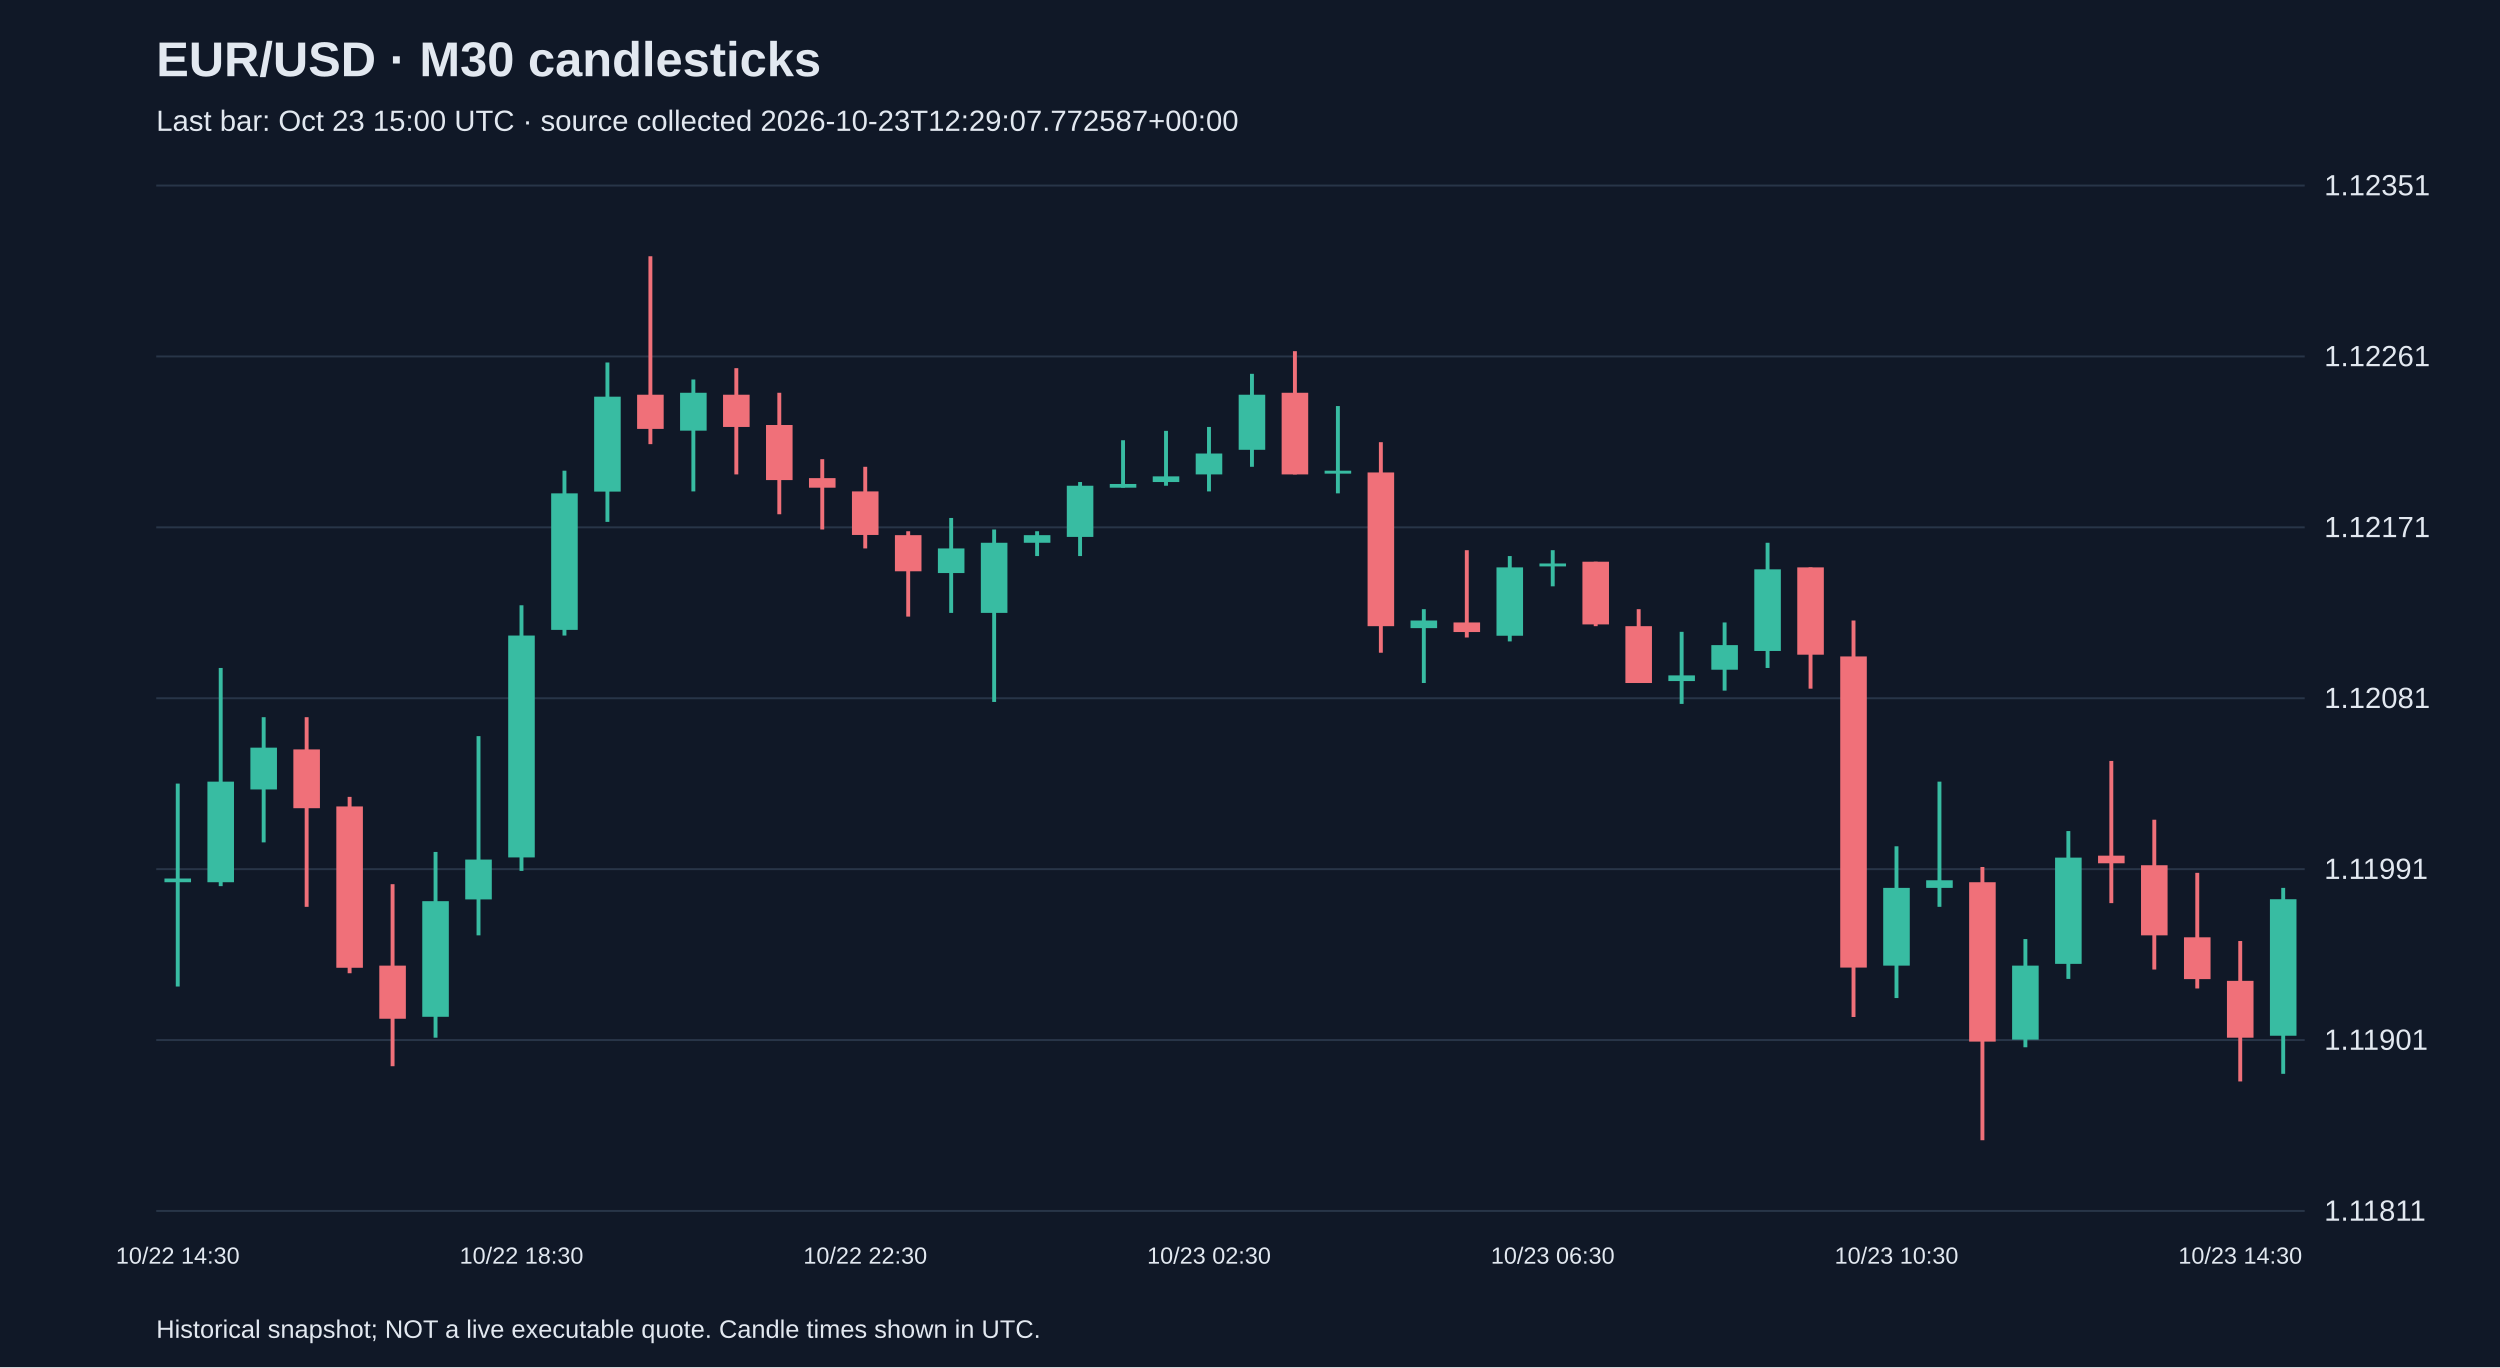
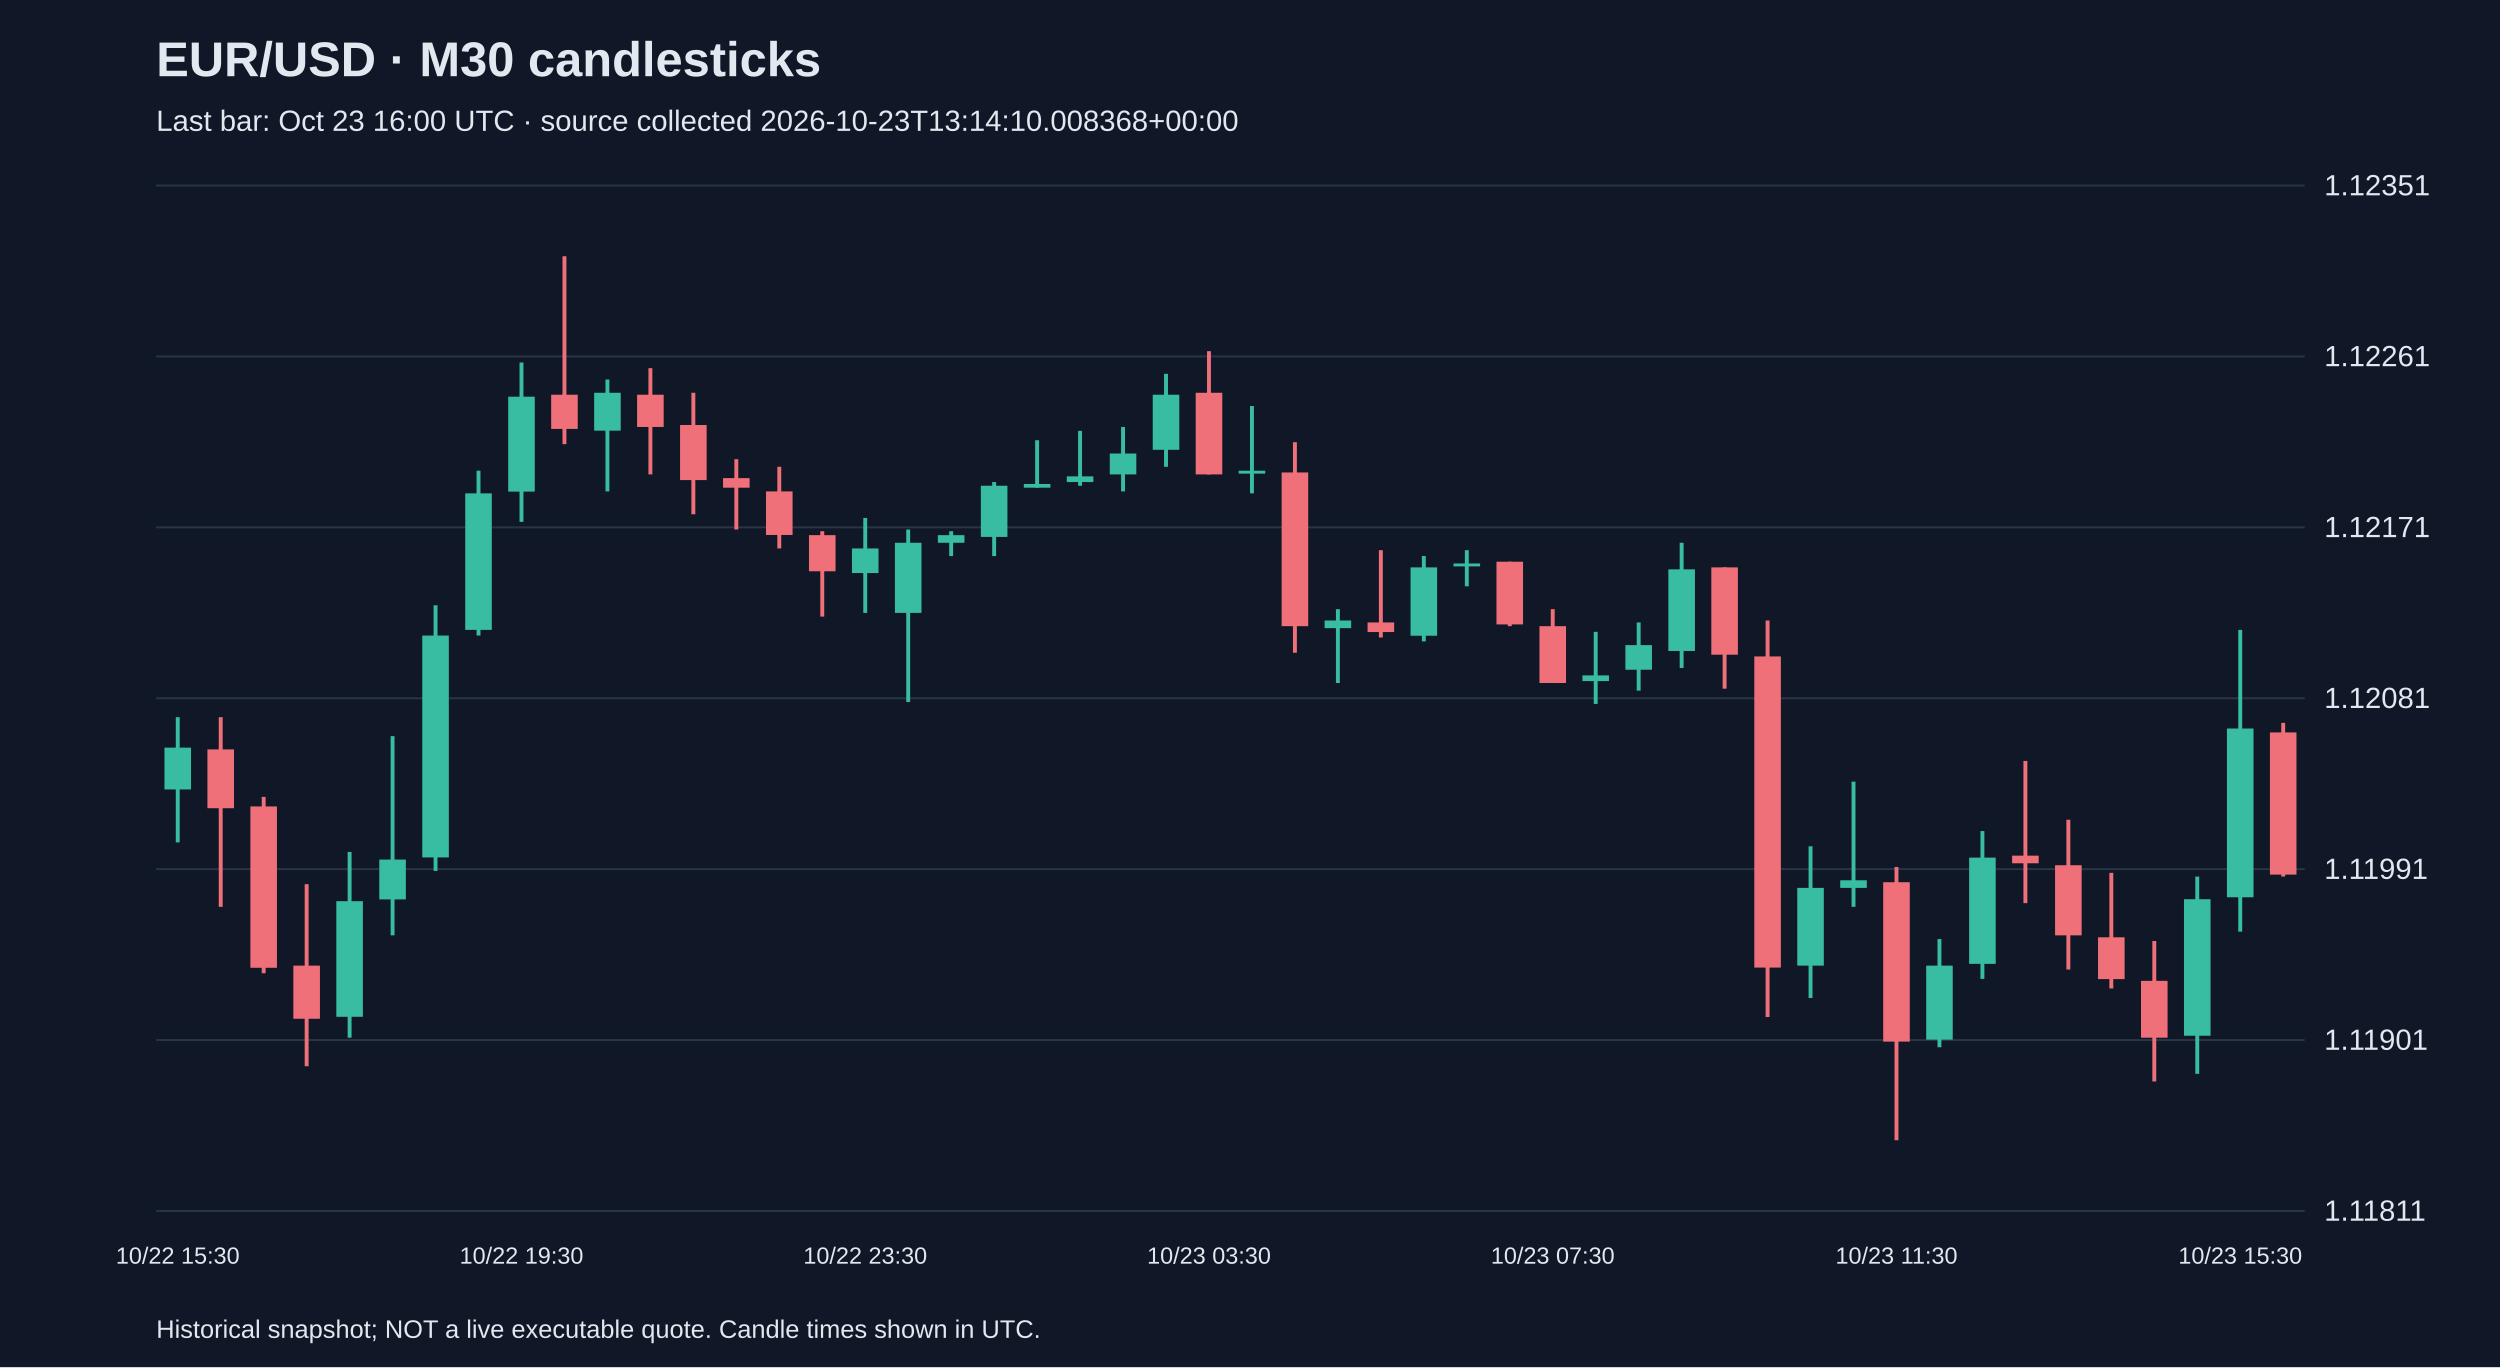
<svg xmlns="http://www.w3.org/2000/svg" viewBox="0 0 1280 700">
  <rect width="100%" height="100%" fill="#101827" />
  <style>text{font-family:Arial,sans-serif;fill:#e2e8f0}</style>
  <text x="80" y="39" font-size="25" font-weight="bold">EUR/USD · M30 candlesticks</text>
-   <text x="80" y="67" font-size="15" fill="#a6b1c5">Last bar: Oct 23 15:00 UTC · source collected 2026-10-23T12:29:07.772587+00:00</text>
+   <text x="80" y="67" font-size="15" fill="#a6b1c5">Last bar: Oct 23 16:00 UTC · source collected 2026-10-23T13:14:10.008368+00:00</text>
  <line x1="80" y1="620.0" x2="1180" y2="620.0" stroke="#283548" />
  <text x="1190" y="625.0" font-size="15">1.11811</text>
  <line x1="80" y1="532.5" x2="1180" y2="532.5" stroke="#283548" />
  <text x="1190" y="537.5" font-size="15">1.11901</text>
  <line x1="80" y1="445.0" x2="1180" y2="445.0" stroke="#283548" />
  <text x="1190" y="450.0" font-size="15">1.11991</text>
  <line x1="80" y1="357.5" x2="1180" y2="357.5" stroke="#283548" />
  <text x="1190" y="362.5" font-size="15">1.12081</text>
  <line x1="80" y1="270.0" x2="1180" y2="270.0" stroke="#283548" />
  <text x="1190" y="275.0" font-size="15">1.12171</text>
  <line x1="80" y1="182.5" x2="1180" y2="182.5" stroke="#283548" />
  <text x="1190" y="187.5" font-size="15">1.12261</text>
  <line x1="80" y1="95.0" x2="1180" y2="95.0" stroke="#283548" />
  <text x="1190" y="100.0" font-size="15">1.12351</text>
-   <line x1="91.0" y1="401.2" x2="91.0" y2="505.1" stroke="#38bca2" stroke-width="2" />
-   <rect x="84.2" y="449.8" width="13.6" height="1.9" fill="#38bca2" />
-   <text x="91.0" y="647" text-anchor="middle" font-size="12">10/22 14:30</text>
-   <line x1="113.0" y1="342.0" x2="113.0" y2="453.7" stroke="#38bca2" stroke-width="2" />
-   <rect x="106.2" y="400.2" width="13.6" height="51.5" fill="#38bca2" />
-   <line x1="135.0" y1="367.2" x2="135.0" y2="431.3" stroke="#38bca2" stroke-width="2" />
-   <rect x="128.2" y="382.8" width="13.6" height="21.4" fill="#38bca2" />
-   <line x1="157.0" y1="367.2" x2="157.0" y2="464.3" stroke="#f07079" stroke-width="2" />
-   <rect x="150.2" y="383.7" width="13.6" height="30.1" fill="#f07079" />
-   <line x1="179.0" y1="408.0" x2="179.0" y2="498.3" stroke="#f07079" stroke-width="2" />
-   <rect x="172.2" y="412.9" width="13.6" height="82.6" fill="#f07079" />
-   <line x1="201.0" y1="452.7" x2="201.0" y2="545.9" stroke="#f07079" stroke-width="2" />
-   <rect x="194.2" y="494.4" width="13.6" height="27.2" fill="#f07079" />
-   <line x1="223.0" y1="436.2" x2="223.0" y2="531.3" stroke="#38bca2" stroke-width="2" />
-   <rect x="216.2" y="461.4" width="13.6" height="59.2" fill="#38bca2" />
-   <line x1="245.0" y1="376.9" x2="245.0" y2="478.9" stroke="#38bca2" stroke-width="2" />
-   <rect x="238.2" y="440.1" width="13.6" height="20.4" fill="#38bca2" />
-   <line x1="267.0" y1="309.9" x2="267.0" y2="445.9" stroke="#38bca2" stroke-width="2" />
-   <rect x="260.2" y="325.4" width="13.6" height="113.6" fill="#38bca2" />
-   <text x="267.0" y="647" text-anchor="middle" font-size="12">10/22 18:30</text>
-   <line x1="289.0" y1="241.0" x2="289.0" y2="325.4" stroke="#38bca2" stroke-width="2" />
-   <rect x="282.2" y="252.6" width="13.6" height="69.9" fill="#38bca2" />
-   <line x1="311.0" y1="185.6" x2="311.0" y2="267.2" stroke="#38bca2" stroke-width="2" />
-   <rect x="304.2" y="203.1" width="13.6" height="48.6" fill="#38bca2" />
-   <line x1="333.0" y1="131.2" x2="333.0" y2="227.4" stroke="#f07079" stroke-width="2" />
-   <rect x="326.2" y="202.1" width="13.6" height="17.5" fill="#f07079" />
-   <line x1="355.0" y1="194.3" x2="355.0" y2="251.6" stroke="#38bca2" stroke-width="2" />
-   <rect x="348.2" y="201.1" width="13.6" height="19.4" fill="#38bca2" />
-   <line x1="377.0" y1="188.5" x2="377.0" y2="242.9" stroke="#f07079" stroke-width="2" />
-   <rect x="370.2" y="202.1" width="13.6" height="16.5" fill="#f07079" />
-   <line x1="399.0" y1="201.1" x2="399.0" y2="263.3" stroke="#f07079" stroke-width="2" />
-   <rect x="392.2" y="217.6" width="13.6" height="28.2" fill="#f07079" />
-   <line x1="421.0" y1="235.1" x2="421.0" y2="271.1" stroke="#f07079" stroke-width="2" />
-   <rect x="414.2" y="244.8" width="13.6" height="4.9" fill="#f07079" />
-   <line x1="443.0" y1="239.0" x2="443.0" y2="280.8" stroke="#f07079" stroke-width="2" />
-   <rect x="436.2" y="251.6" width="13.6" height="22.3" fill="#f07079" />
-   <text x="443.0" y="647" text-anchor="middle" font-size="12">10/22 22:30</text>
-   <line x1="465.0" y1="272.0" x2="465.0" y2="315.7" stroke="#f07079" stroke-width="2" />
-   <rect x="458.2" y="274.0" width="13.6" height="18.5" fill="#f07079" />
-   <line x1="487.0" y1="265.2" x2="487.0" y2="313.8" stroke="#38bca2" stroke-width="2" />
-   <rect x="480.2" y="280.8" width="13.6" height="12.6" fill="#38bca2" />
-   <line x1="509.0" y1="271.1" x2="509.0" y2="359.4" stroke="#38bca2" stroke-width="2" />
-   <rect x="502.2" y="277.9" width="13.6" height="35.9" fill="#38bca2" />
-   <line x1="531.0" y1="272.0" x2="531.0" y2="284.7" stroke="#38bca2" stroke-width="2" />
-   <rect x="524.2" y="274.0" width="13.6" height="3.9" fill="#38bca2" />
-   <line x1="553.0" y1="246.8" x2="553.0" y2="284.7" stroke="#38bca2" stroke-width="2" />
-   <rect x="546.2" y="248.7" width="13.6" height="26.2" fill="#38bca2" />
-   <line x1="575.0" y1="225.4" x2="575.0" y2="249.7" stroke="#38bca2" stroke-width="2" />
-   <rect x="568.2" y="247.8" width="13.6" height="1.9" fill="#38bca2" />
-   <line x1="597.0" y1="220.6" x2="597.0" y2="248.7" stroke="#38bca2" stroke-width="2" />
-   <rect x="590.2" y="243.9" width="13.6" height="2.9" fill="#38bca2" />
-   <line x1="619.0" y1="218.6" x2="619.0" y2="251.6" stroke="#38bca2" stroke-width="2" />
-   <rect x="612.2" y="232.2" width="13.6" height="10.7" fill="#38bca2" />
-   <text x="619.0" y="647" text-anchor="middle" font-size="12">10/23 02:30</text>
-   <line x1="641.0" y1="191.4" x2="641.0" y2="239.0" stroke="#38bca2" stroke-width="2" />
-   <rect x="634.2" y="202.1" width="13.6" height="28.2" fill="#38bca2" />
-   <line x1="663.0" y1="179.8" x2="663.0" y2="242.9" stroke="#f07079" stroke-width="2" />
-   <rect x="656.2" y="201.1" width="13.6" height="41.8" fill="#f07079" />
-   <line x1="685.0" y1="207.9" x2="685.0" y2="252.6" stroke="#38bca2" stroke-width="2" />
-   <rect x="678.2" y="241.0" width="13.6" height="1.5" fill="#38bca2" />
-   <line x1="707.0" y1="226.4" x2="707.0" y2="334.2" stroke="#f07079" stroke-width="2" />
-   <rect x="700.2" y="241.9" width="13.6" height="78.7" fill="#f07079" />
-   <line x1="729.0" y1="311.9" x2="729.0" y2="349.7" stroke="#38bca2" stroke-width="2" />
-   <rect x="722.2" y="317.7" width="13.6" height="3.9" fill="#38bca2" />
-   <line x1="751.0" y1="281.7" x2="751.0" y2="326.4" stroke="#f07079" stroke-width="2" />
-   <rect x="744.2" y="318.7" width="13.6" height="4.9" fill="#f07079" />
-   <line x1="773.0" y1="284.7" x2="773.0" y2="328.4" stroke="#38bca2" stroke-width="2" />
-   <rect x="766.2" y="290.5" width="13.6" height="35.0" fill="#38bca2" />
-   <line x1="795.0" y1="281.7" x2="795.0" y2="300.2" stroke="#38bca2" stroke-width="2" />
-   <rect x="788.2" y="288.5" width="13.6" height="1.5" fill="#38bca2" />
-   <text x="795.0" y="647" text-anchor="middle" font-size="12">10/23 06:30</text>
-   <line x1="817.0" y1="287.6" x2="817.0" y2="320.6" stroke="#f07079" stroke-width="2" />
-   <rect x="810.2" y="287.6" width="13.6" height="32.1" fill="#f07079" />
-   <line x1="839.0" y1="311.9" x2="839.0" y2="349.7" stroke="#f07079" stroke-width="2" />
-   <rect x="832.2" y="320.6" width="13.6" height="29.1" fill="#f07079" />
-   <line x1="861.0" y1="323.5" x2="861.0" y2="360.4" stroke="#38bca2" stroke-width="2" />
-   <rect x="854.2" y="345.8" width="13.6" height="2.9" fill="#38bca2" />
-   <line x1="883.0" y1="318.7" x2="883.0" y2="353.6" stroke="#38bca2" stroke-width="2" />
-   <rect x="876.2" y="330.3" width="13.6" height="12.6" fill="#38bca2" />
-   <line x1="905.0" y1="277.9" x2="905.0" y2="342.0" stroke="#38bca2" stroke-width="2" />
-   <rect x="898.2" y="291.5" width="13.6" height="41.8" fill="#38bca2" />
-   <line x1="927.0" y1="290.5" x2="927.0" y2="352.6" stroke="#f07079" stroke-width="2" />
-   <rect x="920.2" y="290.5" width="13.6" height="44.7" fill="#f07079" />
-   <line x1="949.0" y1="317.7" x2="949.0" y2="520.7" stroke="#f07079" stroke-width="2" />
-   <rect x="942.2" y="336.1" width="13.6" height="159.3" fill="#f07079" />
-   <line x1="971.0" y1="433.3" x2="971.0" y2="511.0" stroke="#38bca2" stroke-width="2" />
-   <rect x="964.2" y="454.6" width="13.6" height="39.8" fill="#38bca2" />
-   <text x="971.0" y="647" text-anchor="middle" font-size="12">10/23 10:30</text>
-   <line x1="993.0" y1="400.2" x2="993.0" y2="464.3" stroke="#38bca2" stroke-width="2" />
-   <rect x="986.2" y="450.7" width="13.6" height="3.9" fill="#38bca2" />
-   <line x1="1015.0" y1="443.9" x2="1015.0" y2="583.8" stroke="#f07079" stroke-width="2" />
-   <rect x="1008.2" y="451.7" width="13.6" height="81.6" fill="#f07079" />
-   <line x1="1037.0" y1="480.8" x2="1037.0" y2="536.2" stroke="#38bca2" stroke-width="2" />
-   <rect x="1030.2" y="494.4" width="13.6" height="37.9" fill="#38bca2" />
-   <line x1="1059.0" y1="425.5" x2="1059.0" y2="501.2" stroke="#38bca2" stroke-width="2" />
-   <rect x="1052.2" y="439.1" width="13.6" height="54.4" fill="#38bca2" />
-   <line x1="1081.0" y1="389.6" x2="1081.0" y2="462.4" stroke="#f07079" stroke-width="2" />
-   <rect x="1074.2" y="438.1" width="13.6" height="3.9" fill="#f07079" />
-   <line x1="1103.0" y1="419.7" x2="1103.0" y2="496.4" stroke="#f07079" stroke-width="2" />
-   <rect x="1096.2" y="443.0" width="13.6" height="35.9" fill="#f07079" />
-   <line x1="1125.0" y1="446.9" x2="1125.0" y2="506.1" stroke="#f07079" stroke-width="2" />
-   <rect x="1118.2" y="479.9" width="13.6" height="21.4" fill="#f07079" />
-   <line x1="1147.0" y1="481.8" x2="1147.0" y2="553.7" stroke="#f07079" stroke-width="2" />
-   <rect x="1140.2" y="502.2" width="13.6" height="29.1" fill="#f07079" />
-   <text x="1147.0" y="647" text-anchor="middle" font-size="12">10/23 14:30</text>
-   <line x1="1169.0" y1="454.6" x2="1169.0" y2="549.8" stroke="#38bca2" stroke-width="2" />
-   <rect x="1162.2" y="460.4" width="13.6" height="69.9" fill="#38bca2" />
+   <line x1="91.0" y1="367.2" x2="91.0" y2="431.3" stroke="#38bca2" stroke-width="2" />
+   <rect x="84.2" y="382.8" width="13.6" height="21.4" fill="#38bca2" />
+   <text x="91.0" y="647" text-anchor="middle" font-size="12">10/22 15:30</text>
+   <line x1="113.0" y1="367.2" x2="113.0" y2="464.3" stroke="#f07079" stroke-width="2" />
+   <rect x="106.2" y="383.7" width="13.6" height="30.1" fill="#f07079" />
+   <line x1="135.0" y1="408.0" x2="135.0" y2="498.3" stroke="#f07079" stroke-width="2" />
+   <rect x="128.2" y="412.9" width="13.6" height="82.6" fill="#f07079" />
+   <line x1="157.0" y1="452.7" x2="157.0" y2="545.9" stroke="#f07079" stroke-width="2" />
+   <rect x="150.2" y="494.4" width="13.6" height="27.2" fill="#f07079" />
+   <line x1="179.0" y1="436.2" x2="179.0" y2="531.3" stroke="#38bca2" stroke-width="2" />
+   <rect x="172.2" y="461.4" width="13.6" height="59.2" fill="#38bca2" />
+   <line x1="201.0" y1="376.9" x2="201.0" y2="478.9" stroke="#38bca2" stroke-width="2" />
+   <rect x="194.2" y="440.1" width="13.6" height="20.4" fill="#38bca2" />
+   <line x1="223.0" y1="309.9" x2="223.0" y2="445.9" stroke="#38bca2" stroke-width="2" />
+   <rect x="216.2" y="325.4" width="13.6" height="113.6" fill="#38bca2" />
+   <line x1="245.0" y1="241.0" x2="245.0" y2="325.4" stroke="#38bca2" stroke-width="2" />
+   <rect x="238.2" y="252.6" width="13.6" height="69.9" fill="#38bca2" />
+   <line x1="267.0" y1="185.6" x2="267.0" y2="267.2" stroke="#38bca2" stroke-width="2" />
+   <rect x="260.2" y="203.1" width="13.6" height="48.6" fill="#38bca2" />
+   <text x="267.0" y="647" text-anchor="middle" font-size="12">10/22 19:30</text>
+   <line x1="289.0" y1="131.2" x2="289.0" y2="227.4" stroke="#f07079" stroke-width="2" />
+   <rect x="282.2" y="202.1" width="13.6" height="17.5" fill="#f07079" />
+   <line x1="311.0" y1="194.3" x2="311.0" y2="251.6" stroke="#38bca2" stroke-width="2" />
+   <rect x="304.2" y="201.1" width="13.6" height="19.4" fill="#38bca2" />
+   <line x1="333.0" y1="188.5" x2="333.0" y2="242.9" stroke="#f07079" stroke-width="2" />
+   <rect x="326.2" y="202.1" width="13.6" height="16.5" fill="#f07079" />
+   <line x1="355.0" y1="201.1" x2="355.0" y2="263.3" stroke="#f07079" stroke-width="2" />
+   <rect x="348.2" y="217.6" width="13.6" height="28.2" fill="#f07079" />
+   <line x1="377.0" y1="235.1" x2="377.0" y2="271.1" stroke="#f07079" stroke-width="2" />
+   <rect x="370.2" y="244.8" width="13.6" height="4.9" fill="#f07079" />
+   <line x1="399.0" y1="239.0" x2="399.0" y2="280.8" stroke="#f07079" stroke-width="2" />
+   <rect x="392.2" y="251.6" width="13.6" height="22.3" fill="#f07079" />
+   <line x1="421.0" y1="272.0" x2="421.0" y2="315.7" stroke="#f07079" stroke-width="2" />
+   <rect x="414.2" y="274.0" width="13.6" height="18.5" fill="#f07079" />
+   <line x1="443.0" y1="265.2" x2="443.0" y2="313.8" stroke="#38bca2" stroke-width="2" />
+   <rect x="436.2" y="280.8" width="13.6" height="12.6" fill="#38bca2" />
+   <text x="443.0" y="647" text-anchor="middle" font-size="12">10/22 23:30</text>
+   <line x1="465.0" y1="271.1" x2="465.0" y2="359.4" stroke="#38bca2" stroke-width="2" />
+   <rect x="458.2" y="277.9" width="13.6" height="35.9" fill="#38bca2" />
+   <line x1="487.0" y1="272.0" x2="487.0" y2="284.7" stroke="#38bca2" stroke-width="2" />
+   <rect x="480.2" y="274.0" width="13.6" height="3.9" fill="#38bca2" />
+   <line x1="509.0" y1="246.8" x2="509.0" y2="284.7" stroke="#38bca2" stroke-width="2" />
+   <rect x="502.2" y="248.7" width="13.6" height="26.2" fill="#38bca2" />
+   <line x1="531.0" y1="225.4" x2="531.0" y2="249.7" stroke="#38bca2" stroke-width="2" />
+   <rect x="524.2" y="247.8" width="13.6" height="1.9" fill="#38bca2" />
+   <line x1="553.0" y1="220.6" x2="553.0" y2="248.7" stroke="#38bca2" stroke-width="2" />
+   <rect x="546.2" y="243.9" width="13.6" height="2.9" fill="#38bca2" />
+   <line x1="575.0" y1="218.6" x2="575.0" y2="251.6" stroke="#38bca2" stroke-width="2" />
+   <rect x="568.2" y="232.2" width="13.6" height="10.7" fill="#38bca2" />
+   <line x1="597.0" y1="191.4" x2="597.0" y2="239.0" stroke="#38bca2" stroke-width="2" />
+   <rect x="590.2" y="202.1" width="13.6" height="28.2" fill="#38bca2" />
+   <line x1="619.0" y1="179.8" x2="619.0" y2="242.9" stroke="#f07079" stroke-width="2" />
+   <rect x="612.2" y="201.1" width="13.6" height="41.8" fill="#f07079" />
+   <text x="619.0" y="647" text-anchor="middle" font-size="12">10/23 03:30</text>
+   <line x1="641.0" y1="207.9" x2="641.0" y2="252.6" stroke="#38bca2" stroke-width="2" />
+   <rect x="634.2" y="241.0" width="13.6" height="1.5" fill="#38bca2" />
+   <line x1="663.0" y1="226.4" x2="663.0" y2="334.2" stroke="#f07079" stroke-width="2" />
+   <rect x="656.2" y="241.9" width="13.6" height="78.7" fill="#f07079" />
+   <line x1="685.0" y1="311.9" x2="685.0" y2="349.7" stroke="#38bca2" stroke-width="2" />
+   <rect x="678.2" y="317.7" width="13.6" height="3.9" fill="#38bca2" />
+   <line x1="707.0" y1="281.7" x2="707.0" y2="326.4" stroke="#f07079" stroke-width="2" />
+   <rect x="700.2" y="318.7" width="13.6" height="4.9" fill="#f07079" />
+   <line x1="729.0" y1="284.7" x2="729.0" y2="328.4" stroke="#38bca2" stroke-width="2" />
+   <rect x="722.2" y="290.5" width="13.6" height="35.0" fill="#38bca2" />
+   <line x1="751.0" y1="281.7" x2="751.0" y2="300.2" stroke="#38bca2" stroke-width="2" />
+   <rect x="744.2" y="288.5" width="13.6" height="1.5" fill="#38bca2" />
+   <line x1="773.0" y1="287.6" x2="773.0" y2="320.6" stroke="#f07079" stroke-width="2" />
+   <rect x="766.2" y="287.6" width="13.6" height="32.1" fill="#f07079" />
+   <line x1="795.0" y1="311.9" x2="795.0" y2="349.7" stroke="#f07079" stroke-width="2" />
+   <rect x="788.2" y="320.6" width="13.6" height="29.1" fill="#f07079" />
+   <text x="795.0" y="647" text-anchor="middle" font-size="12">10/23 07:30</text>
+   <line x1="817.0" y1="323.5" x2="817.0" y2="360.4" stroke="#38bca2" stroke-width="2" />
+   <rect x="810.2" y="345.8" width="13.6" height="2.9" fill="#38bca2" />
+   <line x1="839.0" y1="318.7" x2="839.0" y2="353.6" stroke="#38bca2" stroke-width="2" />
+   <rect x="832.2" y="330.3" width="13.6" height="12.6" fill="#38bca2" />
+   <line x1="861.0" y1="277.9" x2="861.0" y2="342.0" stroke="#38bca2" stroke-width="2" />
+   <rect x="854.2" y="291.5" width="13.6" height="41.8" fill="#38bca2" />
+   <line x1="883.0" y1="290.5" x2="883.0" y2="352.6" stroke="#f07079" stroke-width="2" />
+   <rect x="876.2" y="290.5" width="13.6" height="44.7" fill="#f07079" />
+   <line x1="905.0" y1="317.7" x2="905.0" y2="520.7" stroke="#f07079" stroke-width="2" />
+   <rect x="898.2" y="336.1" width="13.6" height="159.3" fill="#f07079" />
+   <line x1="927.0" y1="433.3" x2="927.0" y2="511.0" stroke="#38bca2" stroke-width="2" />
+   <rect x="920.2" y="454.6" width="13.6" height="39.8" fill="#38bca2" />
+   <line x1="949.0" y1="400.2" x2="949.0" y2="464.3" stroke="#38bca2" stroke-width="2" />
+   <rect x="942.2" y="450.7" width="13.6" height="3.9" fill="#38bca2" />
+   <line x1="971.0" y1="443.9" x2="971.0" y2="583.8" stroke="#f07079" stroke-width="2" />
+   <rect x="964.2" y="451.7" width="13.6" height="81.6" fill="#f07079" />
+   <text x="971.0" y="647" text-anchor="middle" font-size="12">10/23 11:30</text>
+   <line x1="993.0" y1="480.8" x2="993.0" y2="536.2" stroke="#38bca2" stroke-width="2" />
+   <rect x="986.2" y="494.4" width="13.6" height="37.9" fill="#38bca2" />
+   <line x1="1015.0" y1="425.5" x2="1015.0" y2="501.2" stroke="#38bca2" stroke-width="2" />
+   <rect x="1008.2" y="439.1" width="13.6" height="54.4" fill="#38bca2" />
+   <line x1="1037.0" y1="389.6" x2="1037.0" y2="462.4" stroke="#f07079" stroke-width="2" />
+   <rect x="1030.2" y="438.1" width="13.6" height="3.9" fill="#f07079" />
+   <line x1="1059.0" y1="419.7" x2="1059.0" y2="496.4" stroke="#f07079" stroke-width="2" />
+   <rect x="1052.2" y="443.0" width="13.6" height="35.9" fill="#f07079" />
+   <line x1="1081.0" y1="446.9" x2="1081.0" y2="506.1" stroke="#f07079" stroke-width="2" />
+   <rect x="1074.2" y="479.9" width="13.6" height="21.4" fill="#f07079" />
+   <line x1="1103.0" y1="481.8" x2="1103.0" y2="553.7" stroke="#f07079" stroke-width="2" />
+   <rect x="1096.2" y="502.2" width="13.6" height="29.1" fill="#f07079" />
+   <line x1="1125.0" y1="448.8" x2="1125.0" y2="549.8" stroke="#38bca2" stroke-width="2" />
+   <rect x="1118.2" y="460.4" width="13.6" height="69.9" fill="#38bca2" />
+   <line x1="1147.0" y1="322.5" x2="1147.0" y2="477.0" stroke="#38bca2" stroke-width="2" />
+   <rect x="1140.2" y="373.0" width="13.6" height="86.4" fill="#38bca2" />
+   <text x="1147.0" y="647" text-anchor="middle" font-size="12">10/23 15:30</text>
+   <line x1="1169.0" y1="370.1" x2="1169.0" y2="448.8" stroke="#f07079" stroke-width="2" />
+   <rect x="1162.2" y="375.0" width="13.6" height="72.8" fill="#f07079" />
  <text x="80" y="685" font-size="13">Historical snapshot; NOT a live executable quote. Candle times shown in UTC.</text>
</svg>
